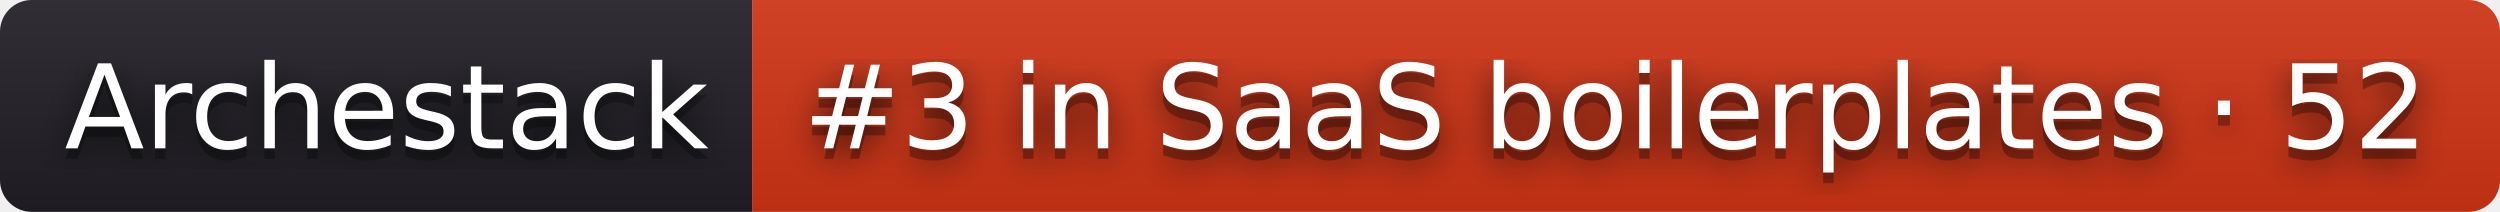
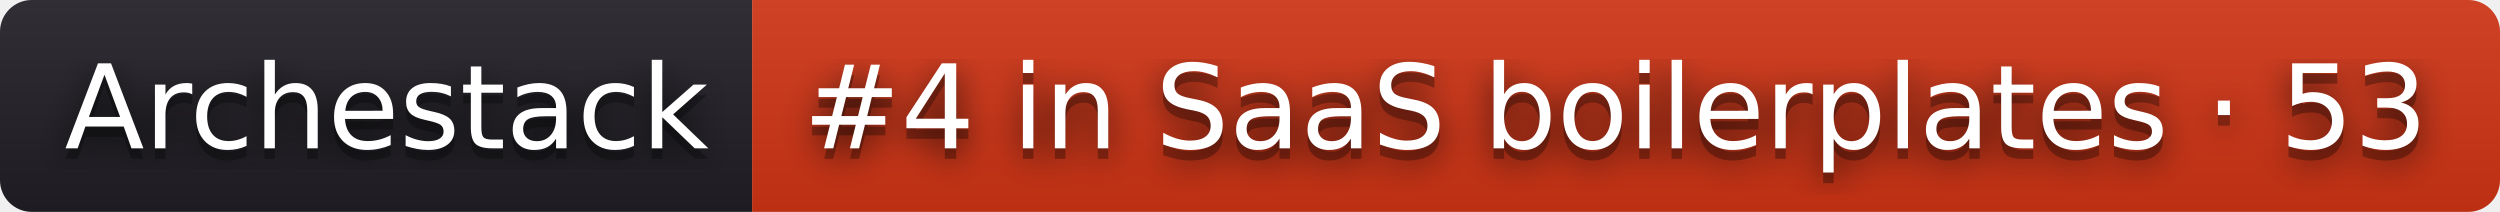
- <svg xmlns="http://www.w3.org/2000/svg" width="236" height="20" role="img" aria-label="Archestack: #3 in SaaS boilerplates · 52">
+ <svg xmlns="http://www.w3.org/2000/svg" width="236" height="20" role="img" aria-label="Archestack: #4 in SaaS boilerplates · 53">
  <filter id="blur">
    <feGaussianBlur stdDeviation="16" />
  </filter>
  <linearGradient id="s" x2="0" y2="100%">
    <stop offset="0" stop-color="#bbb" stop-opacity=".1" />
    <stop offset="1" stop-opacity=".1" />
  </linearGradient>
  <clipPath id="r">
    <rect width="236" height="20" rx="3" />
  </clipPath>
  <g clip-path="url(#r)">
    <rect width="71" height="20" fill="#211f26" />
    <rect x="71" width="165" height="20" fill="#d13415" />
    <rect width="236" height="20" fill="url(#s)" />
  </g>
  <g fill="#fff" text-anchor="middle" font-family="Verdana,Geneva,DejaVu Sans,sans-serif" text-rendering="geometricPrecision" font-size="110">
    <g transform="scale(.1)">
      <g aria-hidden="true" fill="#010101">
        <text x="365" y="150" fill-opacity=".8" filter="url(#blur)" textLength="610">Archestack</text>
        <text x="365" y="150" fill-opacity=".3" textLength="610">Archestack</text>
      </g>
      <text x="365" y="140" textLength="610">Archestack</text>
    </g>
    <g transform="scale(.1)">
      <g aria-hidden="true" fill="#010101">
-         <text x="1525" y="150" fill-opacity=".8" filter="url(#blur)" textLength="1550">#3 in SaaS boilerplates · 52</text>
-         <text x="1525" y="150" fill-opacity=".3" textLength="1550">#3 in SaaS boilerplates · 52</text>
+         <text x="1525" y="150" fill-opacity=".8" filter="url(#blur)" textLength="1550">#4 in SaaS boilerplates · 53</text>
+         <text x="1525" y="150" fill-opacity=".3" textLength="1550">#4 in SaaS boilerplates · 53</text>
      </g>
-       <text x="1525" y="140" textLength="1550">#3 in SaaS boilerplates · 52</text>
+       <text x="1525" y="140" textLength="1550">#4 in SaaS boilerplates · 53</text>
    </g>
  </g>
</svg>
